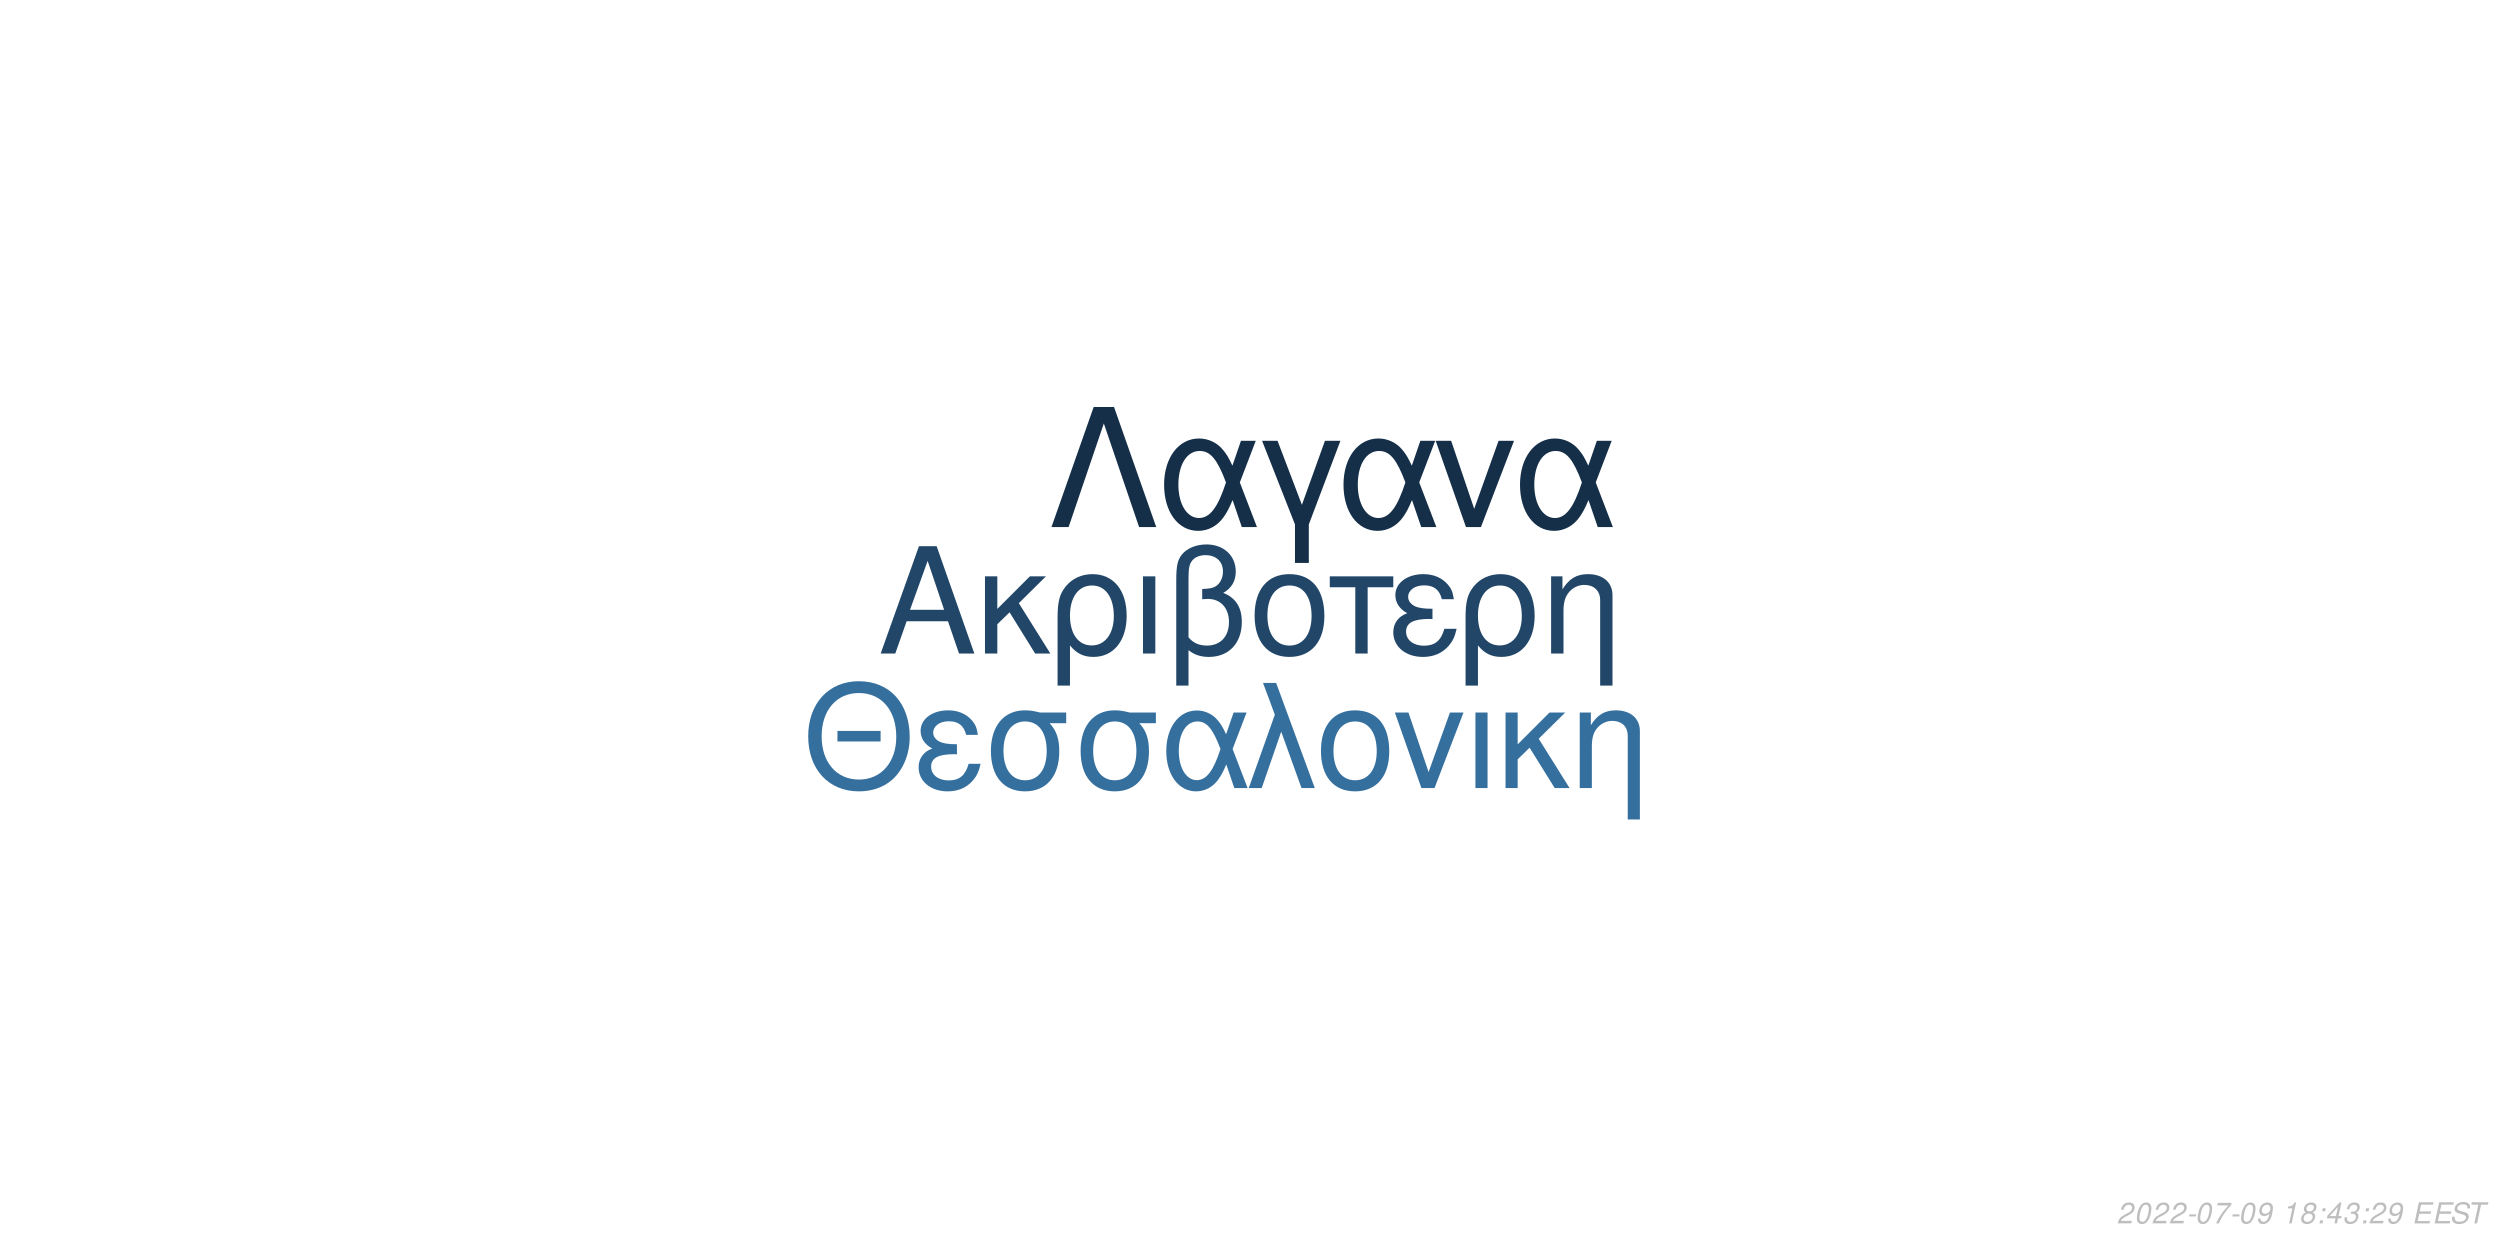
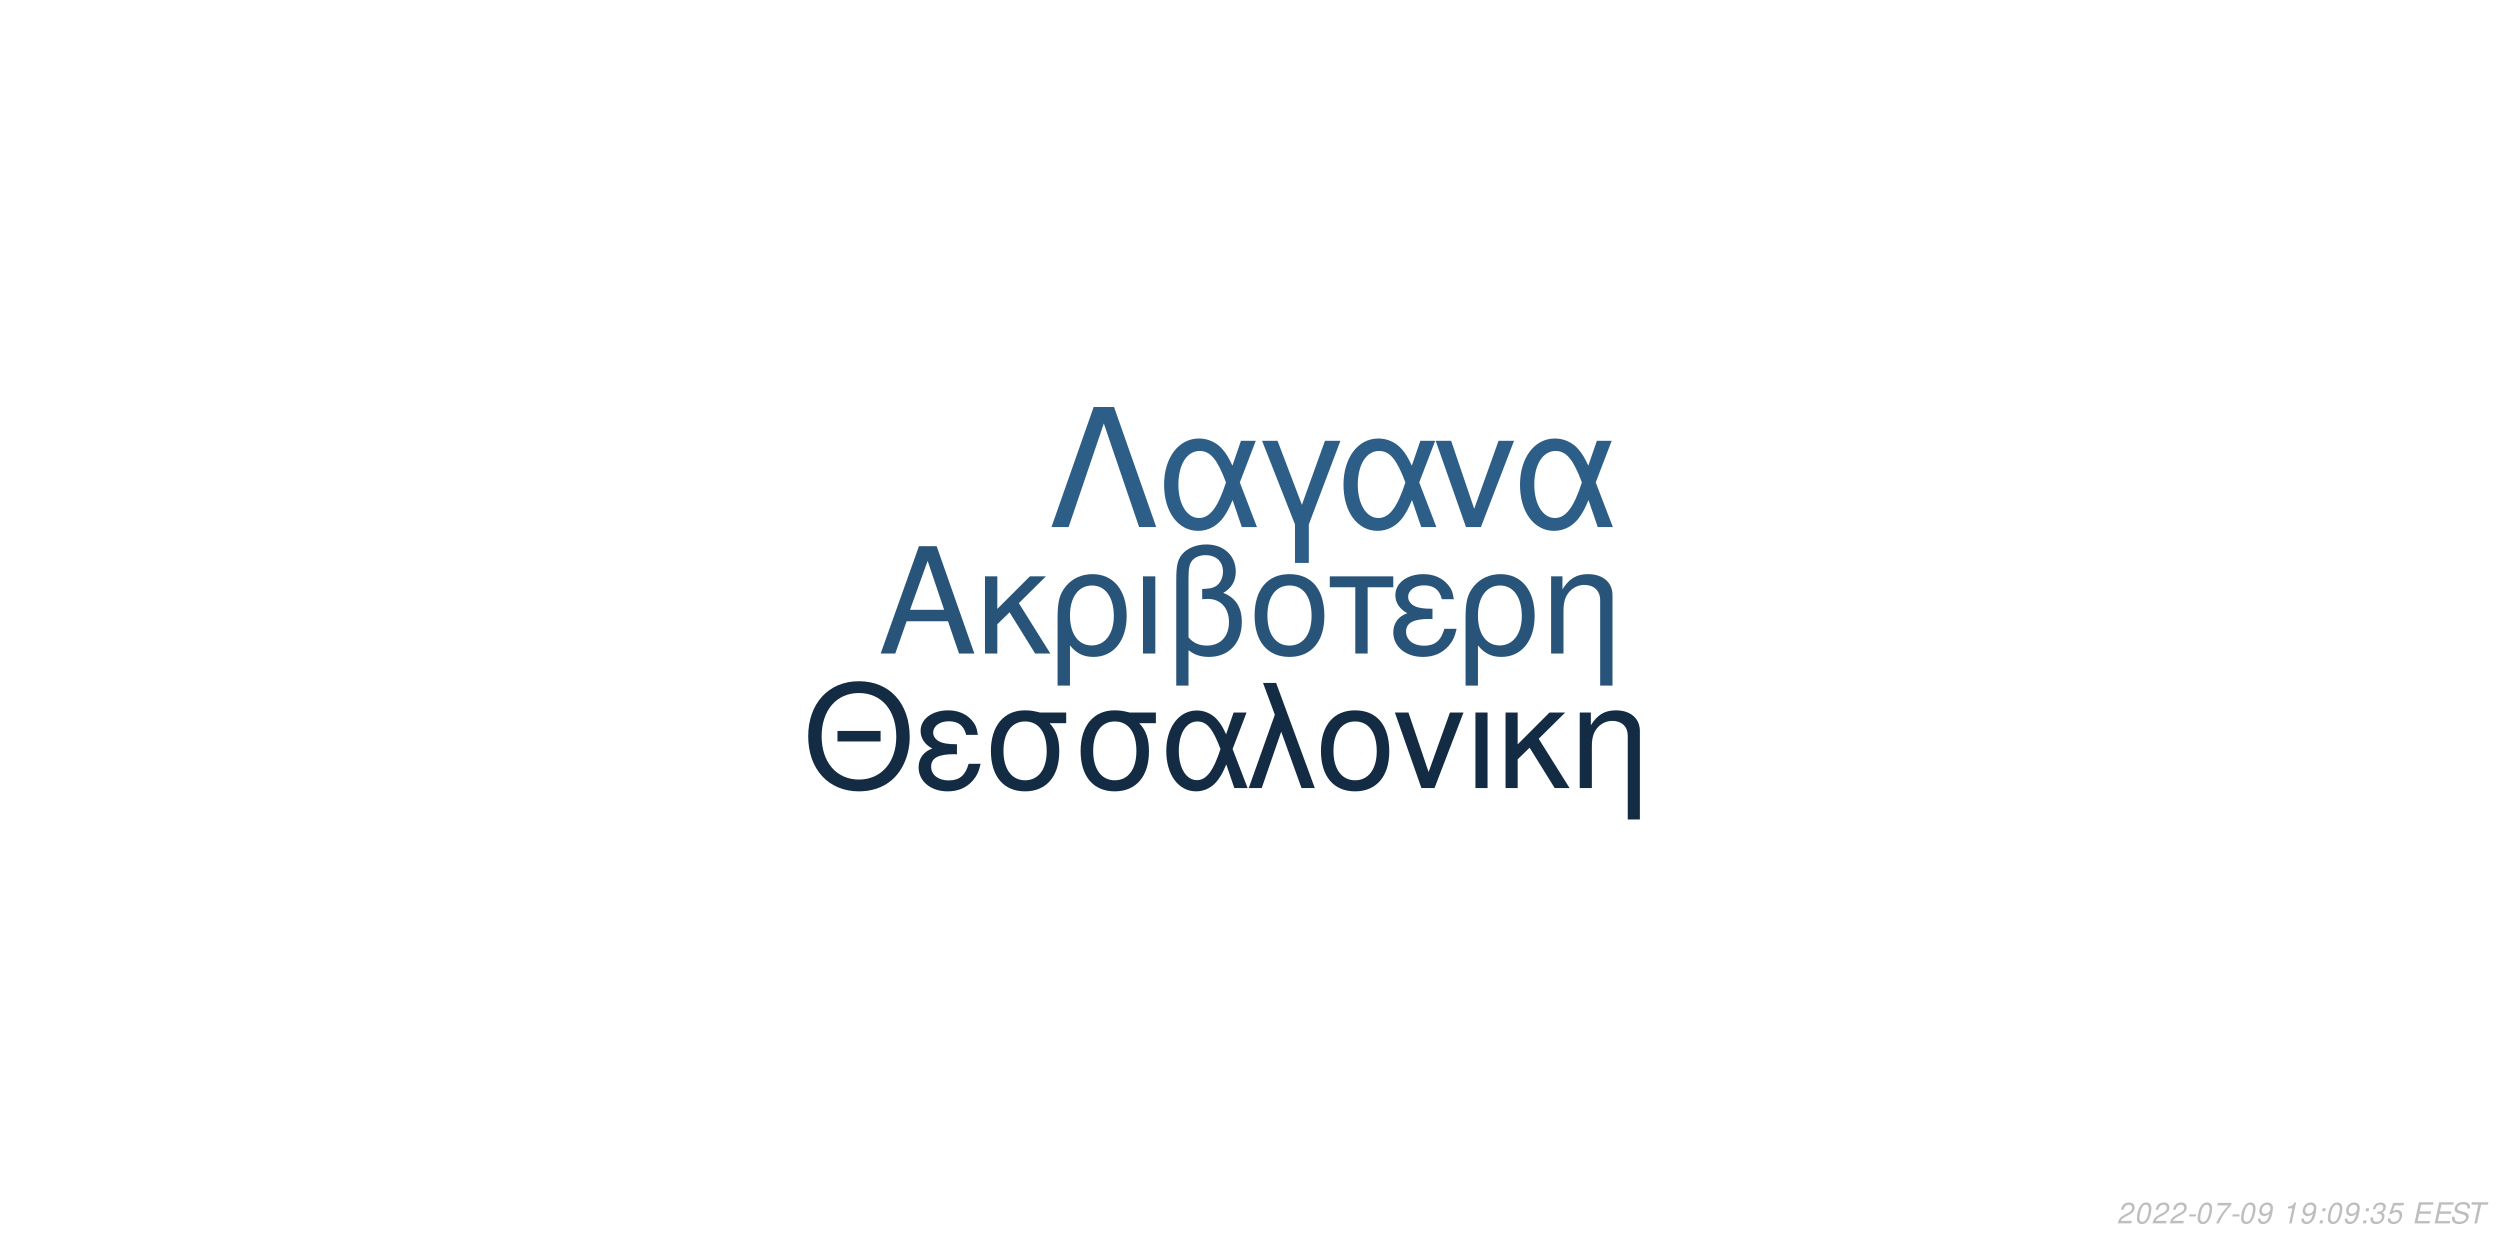
<svg xmlns="http://www.w3.org/2000/svg" xmlns:xlink="http://www.w3.org/1999/xlink" width="864pt" height="432pt" viewBox="0 0 864 432" version="1.1">
  <defs>
    <g>
      <symbol overflow="visible" id="glyph0-0">
        <path style="stroke:none;" d="" />
      </symbol>
      <symbol overflow="visible" id="glyph0-1">
        <path style="stroke:none;" d="M 24.125 -11.141 L 27.938 0 L 33.234 0 L 20.203 -37.094 L 14.094 -37.094 L 0.859 0 L 5.906 0 L 9.828 -11.141 Z M 22.797 -15.109 L 11 -15.109 L 17.094 -32.016 Z M 22.797 -15.109 " />
      </symbol>
      <symbol overflow="visible" id="glyph0-2">
        <path style="stroke:none;" d="M 7.172 -15.422 L 7.172 -26.672 L 2.906 -26.672 L 2.906 0 L 7.172 0 L 7.172 -10.125 L 11.406 -14.25 L 20.25 0 L 25.5 0 L 14.609 -17.406 L 23.969 -26.672 L 18.422 -26.672 Z M 7.172 -15.422 " />
      </symbol>
      <symbol overflow="visible" id="glyph0-3">
        <path style="stroke:none;" d="M 3 11.094 L 7.281 11.094 L 7.281 -2.797 C 9.516 -0.047 11.953 1.172 15.375 1.172 C 22.344 1.172 26.875 -4.422 26.875 -13.031 C 26.875 -21.891 22.297 -27.438 15.062 -27.438 C 11.297 -27.438 7.984 -25.906 5.797 -23.156 C 3.672 -20.516 3 -17.969 3 -12.359 Z M 14.906 -23.516 C 19.547 -23.516 22.438 -19.438 22.438 -12.922 C 22.438 -6.812 19.391 -2.797 14.812 -2.797 C 10.172 -2.797 7.281 -6.766 7.281 -13.125 C 7.281 -19.484 10.234 -23.516 14.906 -23.516 Z M 14.906 -23.516 " />
      </symbol>
      <symbol overflow="visible" id="glyph0-4">
        <path style="stroke:none;" d="M 3.516 0 L 7.781 0 L 7.781 -26.672 L 3.516 -26.672 Z M 3.516 0 " />
      </symbol>
      <symbol overflow="visible" id="glyph0-5">
        <path style="stroke:none;" d="M 4.016 11.094 L 8.25 11.094 L 8.25 -1.172 C 10.172 0.406 12.422 1.172 15.312 1.172 C 22.188 1.172 26.672 -3.609 26.672 -10.891 C 26.672 -15.984 24.578 -19.234 20.25 -20.969 C 23.109 -22.547 24.578 -25.031 24.578 -28.344 C 24.578 -33.844 20.406 -37.703 14.453 -37.703 C 10.938 -37.703 7.734 -36.391 6 -34.25 C 4.484 -32.422 4.016 -30.328 4.016 -25.391 Z M 8.25 -25.656 C 8.25 -29.359 8.5 -30.844 9.469 -32.062 C 10.375 -33.281 12.156 -34 14.094 -34 C 17.812 -34 20.156 -31.812 20.156 -28.297 C 20.156 -25.953 18.984 -23.812 17.297 -23.047 C 16.281 -22.547 15.469 -22.438 12.984 -22.297 L 12.984 -18.781 C 13.734 -18.828 14.344 -18.875 14.969 -18.875 C 19.344 -18.875 22.234 -15.719 22.234 -10.891 C 22.234 -5.906 19.281 -2.75 14.656 -2.75 C 11.953 -2.75 9.922 -3.609 8.25 -5.594 Z M 8.25 -25.656 " />
      </symbol>
      <symbol overflow="visible" id="glyph0-6">
        <path style="stroke:none;" d="M 14.094 -27.438 C 6.562 -27.438 2.094 -22.094 2.094 -13.125 C 2.094 -4.125 6.562 1.172 14.141 1.172 C 21.672 1.172 26.203 -4.172 26.203 -12.922 C 26.203 -22.188 21.828 -27.438 14.094 -27.438 Z M 14.141 -23.516 C 18.938 -23.516 21.781 -19.594 21.781 -12.984 C 21.781 -6.672 18.828 -2.75 14.141 -2.75 C 9.422 -2.75 6.516 -6.672 6.516 -13.125 C 6.516 -19.594 9.422 -23.516 14.141 -23.516 Z M 14.141 -23.516 " />
      </symbol>
      <symbol overflow="visible" id="glyph0-7">
        <path style="stroke:none;" d="M 7.891 0 L 12.156 0 L 12.156 -22.906 L 21.016 -22.906 L 21.016 -26.672 L -0.922 -26.672 L -0.922 -22.906 L 7.891 -22.906 Z M 7.891 0 " />
      </symbol>
      <symbol overflow="visible" id="glyph0-8">
        <path style="stroke:none;" d="M 14.562 -15.469 C 11.344 -15.469 9.562 -15.781 8.297 -16.438 C 6.922 -17.203 6.156 -18.328 6.156 -19.547 C 6.156 -21.891 8.453 -23.562 11.656 -23.562 C 15.062 -23.562 16.953 -22.094 17.812 -18.781 L 21.938 -18.781 C 21.578 -21.266 21.062 -22.5 19.797 -23.922 C 17.812 -26.203 14.906 -27.438 11.453 -27.438 C 5.797 -27.438 1.734 -24.375 1.734 -20.203 C 1.734 -17.609 3.156 -15.375 5.859 -13.938 C 2.797 -12.875 1.016 -10.484 1.016 -7.328 C 1.016 -2.391 5.297 1.172 11.25 1.172 C 14.969 1.172 17.906 -0.109 20.156 -2.641 C 21.578 -4.328 22.297 -5.797 22.906 -8.547 L 18.672 -8.547 C 17.5 -4.422 15.422 -2.703 11.609 -2.703 C 7.938 -2.703 5.438 -4.688 5.438 -7.578 C 5.438 -10.578 7.938 -11.953 13.484 -11.953 C 13.641 -11.953 14.094 -11.953 14.562 -11.906 Z M 14.562 -15.469 " />
      </symbol>
      <symbol overflow="visible" id="glyph0-9">
        <path style="stroke:none;" d="M 3.562 -26.672 L 3.562 0 L 7.844 0 L 7.844 -14.703 C 7.844 -17.906 8.5 -19.891 10.031 -21.531 C 11.406 -22.953 13.188 -23.719 15.062 -23.719 C 18.375 -23.719 20.516 -21.672 20.516 -18.469 L 20.516 11.094 L 24.781 11.094 L 24.781 -20.156 C 24.781 -24.578 21.469 -27.438 16.328 -27.438 C 12.359 -27.438 9.828 -25.906 7.484 -22.188 L 7.484 -26.672 Z M 3.562 -26.672 " />
      </symbol>
      <symbol overflow="visible" id="glyph1-0">
        <path style="stroke:none;" d="" />
      </symbol>
      <symbol overflow="visible" id="glyph1-1">
        <path style="stroke:none;" d="M 26.859 -19.734 L 11.953 -19.734 L 11.953 -16.094 L 26.859 -16.094 Z M 19.328 -36.922 C 8.922 -36.922 1.844 -29.25 1.844 -17.891 C 1.844 -6.484 8.875 1.141 19.391 1.141 C 23.812 1.141 27.703 -0.203 30.641 -2.688 C 34.578 -6.031 36.922 -11.656 36.922 -17.594 C 36.922 -29.297 30 -36.922 19.328 -36.922 Z M 19.328 -32.844 C 27.203 -32.844 32.281 -26.906 32.281 -17.688 C 32.281 -8.922 27.062 -2.938 19.391 -2.938 C 11.609 -2.938 6.484 -8.922 6.484 -17.891 C 6.484 -26.859 11.609 -32.844 19.328 -32.844 Z M 19.328 -32.844 " />
      </symbol>
      <symbol overflow="visible" id="glyph1-2">
        <path style="stroke:none;" d="M 14.25 -15.141 C 11.109 -15.141 9.375 -15.453 8.125 -16.094 C 6.781 -16.844 6.031 -17.938 6.031 -19.141 C 6.031 -21.422 8.266 -23.078 11.406 -23.078 C 14.75 -23.078 16.594 -21.625 17.438 -18.391 L 21.469 -18.391 C 21.125 -20.828 20.625 -22.031 19.391 -23.422 C 17.438 -25.656 14.594 -26.859 11.219 -26.859 C 5.688 -26.859 1.688 -23.875 1.688 -19.781 C 1.688 -17.234 3.094 -15.047 5.734 -13.656 C 2.734 -12.609 1 -10.266 1 -7.172 C 1 -2.344 5.188 1.141 11.016 1.141 C 14.656 1.141 17.547 -0.094 19.734 -2.594 C 21.125 -4.234 21.828 -5.688 22.422 -8.375 L 18.281 -8.375 C 17.141 -4.328 15.094 -2.641 11.359 -2.641 C 7.766 -2.641 5.328 -4.578 5.328 -7.422 C 5.328 -10.359 7.766 -11.703 13.203 -11.703 C 13.359 -11.703 13.797 -11.703 14.25 -11.656 Z M 14.25 -15.141 " />
      </symbol>
      <symbol overflow="visible" id="glyph1-3">
        <path style="stroke:none;" d="M 29 -26.109 L 19.938 -26.109 C 17.594 -26.703 16.438 -26.859 14.703 -26.859 C 7.469 -26.859 2.984 -21.469 2.984 -12.859 C 2.984 -4.031 7.375 1.141 14.797 1.141 C 22.172 1.141 26.609 -4.078 26.609 -12.656 C 26.609 -17.047 25.656 -19.828 23.266 -22.422 L 29 -22.422 Z M 14.797 -23.016 C 19.531 -23.016 22.266 -19.234 22.266 -12.75 C 22.266 -6.531 19.438 -2.688 14.797 -2.688 C 10.172 -2.688 7.328 -6.531 7.328 -12.859 C 7.328 -19.188 10.172 -23.016 14.797 -23.016 Z M 14.797 -23.016 " />
      </symbol>
      <symbol overflow="visible" id="glyph1-4">
        <path style="stroke:none;" d="M 29.344 -26.109 L 24.859 -26.109 L 22.266 -18.578 C 21.125 -21.031 20.484 -22.125 19.328 -23.469 C 17.547 -25.609 14.906 -26.812 12.156 -26.812 C 5.984 -26.812 1.594 -20.984 1.594 -12.812 C 1.594 -4.578 5.828 1.141 11.906 1.141 C 14.953 1.141 17.734 -0.344 19.625 -3.047 C 20.672 -4.531 21.281 -5.688 22.328 -8.172 L 25.109 0 L 29.703 0 L 24.516 -13.5 Z M 20.328 -13.5 C 17.891 -5.922 15.453 -2.734 12.156 -2.734 C 8.516 -2.734 5.922 -6.922 5.922 -12.812 C 5.922 -18.938 8.516 -23.016 12.359 -23.016 C 15.594 -23.016 17.688 -20.531 20.328 -13.5 Z M 20.328 -13.5 " />
      </symbol>
      <symbol overflow="visible" id="glyph1-5">
        <path style="stroke:none;" d="M 1.094 0 L 5.578 0 L 12.312 -19.484 L 19.328 0 L 23.922 0 L 10.562 -36.328 L 6.031 -36.328 L 10.109 -25.359 Z M 1.094 0 " />
      </symbol>
      <symbol overflow="visible" id="glyph1-6">
        <path style="stroke:none;" d="M 13.797 -26.859 C 6.422 -26.859 2.047 -21.625 2.047 -12.859 C 2.047 -4.031 6.422 1.141 13.859 1.141 C 21.234 1.141 25.656 -4.078 25.656 -12.656 C 25.656 -21.719 21.375 -26.859 13.797 -26.859 Z M 13.859 -23.016 C 18.531 -23.016 21.328 -19.188 21.328 -12.703 C 21.328 -6.531 18.438 -2.688 13.859 -2.688 C 9.219 -2.688 6.375 -6.531 6.375 -12.859 C 6.375 -19.188 9.219 -23.016 13.859 -23.016 Z M 13.859 -23.016 " />
      </symbol>
      <symbol overflow="visible" id="glyph1-7">
        <path style="stroke:none;" d="M 14.297 0 L 24.312 -26.109 L 19.625 -26.109 L 12.25 -5.531 L 5.281 -26.109 L 0.594 -26.109 L 9.766 0 Z M 14.297 0 " />
      </symbol>
      <symbol overflow="visible" id="glyph1-8">
        <path style="stroke:none;" d="M 3.438 0 L 7.625 0 L 7.625 -26.109 L 3.438 -26.109 Z M 3.438 0 " />
      </symbol>
      <symbol overflow="visible" id="glyph1-9">
        <path style="stroke:none;" d="M 7.031 -15.094 L 7.031 -26.109 L 2.844 -26.109 L 2.844 0 L 7.031 0 L 7.031 -9.922 L 11.156 -13.953 L 19.828 0 L 24.969 0 L 14.297 -17.047 L 23.469 -26.109 L 18.031 -26.109 Z M 7.031 -15.094 " />
      </symbol>
      <symbol overflow="visible" id="glyph1-10">
        <path style="stroke:none;" d="M 3.484 -26.109 L 3.484 0 L 7.672 0 L 7.672 -14.406 C 7.672 -17.547 8.328 -19.484 9.812 -21.078 C 11.156 -22.469 12.906 -23.219 14.75 -23.219 C 17.984 -23.219 20.078 -21.234 20.078 -18.094 L 20.078 10.859 L 24.266 10.859 L 24.266 -19.734 C 24.266 -24.062 21.031 -26.859 16 -26.859 C 12.109 -26.859 9.609 -25.359 7.328 -21.719 L 7.328 -26.109 Z M 3.484 -26.109 " />
      </symbol>
      <symbol overflow="visible" id="glyph2-0">
        <path style="stroke:none;" d="" />
      </symbol>
      <symbol overflow="visible" id="glyph2-1">
        <path style="stroke:none;" d="M 22.531 -41.484 L 15.484 -41.484 L 0.906 0 L 6.828 0 L 19 -35.797 L 31.188 0 L 37.109 0 Z M 22.531 -41.484 " />
      </symbol>
      <symbol overflow="visible" id="glyph2-2">
        <path style="stroke:none;" d="M 33.516 -29.812 L 28.391 -29.812 L 25.438 -21.219 C 24.125 -24.016 23.391 -25.266 22.078 -26.797 C 20.031 -29.25 17.016 -30.609 13.891 -30.609 C 6.828 -30.609 1.828 -23.953 1.828 -14.625 C 1.828 -5.234 6.656 1.312 13.594 1.312 C 17.078 1.312 20.266 -0.391 22.422 -3.469 C 23.609 -5.172 24.297 -6.484 25.5 -9.328 L 28.688 0 L 33.922 0 L 28 -15.422 Z M 23.219 -15.422 C 20.422 -6.766 17.641 -3.125 13.891 -3.125 C 9.734 -3.125 6.766 -7.906 6.766 -14.625 C 6.766 -21.625 9.734 -26.297 14.109 -26.297 C 17.812 -26.297 20.203 -23.453 23.219 -15.422 Z M 23.219 -15.422 " />
      </symbol>
      <symbol overflow="visible" id="glyph2-3">
        <path style="stroke:none;" d="M 12.062 12.406 L 16.844 12.406 L 16.844 -0.906 L 27.766 -29.812 L 22.422 -29.812 L 14.453 -7.688 L 6.031 -29.812 L 0.688 -29.812 L 12.062 -0.906 Z M 12.062 12.406 " />
      </symbol>
      <symbol overflow="visible" id="glyph2-4">
        <path style="stroke:none;" d="M 16.328 0 L 27.766 -29.812 L 22.422 -29.812 L 14 -6.312 L 6.031 -29.812 L 0.688 -29.812 L 11.156 0 Z M 16.328 0 " />
      </symbol>
      <symbol overflow="visible" id="glyph3-0">
        <path style="stroke:none;" d="" />
      </symbol>
      <symbol overflow="visible" id="glyph3-1">
        <path style="stroke:none;" d="M 5.234 -0.875 L 1.469 -0.875 C 1.641 -1.375 2.203 -1.891 3.109 -2.344 L 4.234 -2.938 C 5.562 -3.625 6.219 -4.469 6.219 -5.484 C 6.219 -5.938 6.062 -6.359 5.797 -6.656 C 5.469 -7.047 4.984 -7.234 4.312 -7.234 C 2.766 -7.234 1.891 -6.453 1.484 -4.734 L 2.375 -4.734 C 2.484 -5.188 2.609 -5.484 2.797 -5.75 C 3.094 -6.203 3.609 -6.453 4.188 -6.453 C 4.891 -6.453 5.344 -6.031 5.344 -5.375 C 5.344 -4.703 4.859 -4.094 4.016 -3.656 L 2.984 -3.125 C 1.234 -2.188 0.797 -1.656 0.344 -0.016 L 5.047 -0.016 Z M 5.234 -0.875 " />
      </symbol>
      <symbol overflow="visible" id="glyph3-2">
        <path style="stroke:none;" d="M 4.203 -7.234 C 3.375 -7.234 2.688 -6.812 2.125 -5.984 C 1.484 -5.047 0.984 -3.188 0.984 -1.734 C 0.984 -1.109 1.172 -0.562 1.484 -0.266 C 1.797 0.047 2.281 0.234 2.766 0.234 C 3.625 0.234 4.281 -0.156 4.859 -1.016 C 5.516 -1.953 6 -3.797 6 -5.266 C 6 -6.5 5.328 -7.234 4.203 -7.234 Z M 4.094 -6.453 C 4.734 -6.453 5.125 -5.984 5.125 -5.156 C 5.125 -4.203 4.781 -2.625 4.406 -1.812 C 3.984 -0.938 3.516 -0.547 2.875 -0.547 C 2.25 -0.547 1.875 -1.031 1.875 -1.828 C 1.875 -2.797 2.203 -4.344 2.594 -5.203 C 2.984 -6.047 3.453 -6.453 4.094 -6.453 Z M 4.094 -6.453 " />
      </symbol>
      <symbol overflow="visible" id="glyph3-3">
        <path style="stroke:none;" d="M 3.516 -3.125 L 1.125 -3.125 L 0.969 -2.406 L 3.359 -2.406 Z M 3.516 -3.125 " />
      </symbol>
      <symbol overflow="visible" id="glyph3-4">
        <path style="stroke:none;" d="M 6.703 -7.094 L 1.953 -7.094 L 1.766 -6.219 L 5.594 -6.219 C 3.344 -3.688 2.266 -2.109 1.375 0 L 2.344 0 C 3.031 -1.906 4.828 -4.594 6.547 -6.281 Z M 6.703 -7.094 " />
      </symbol>
      <symbol overflow="visible" id="glyph3-5">
        <path style="stroke:none;" d="M 0.844 -1.656 C 0.844 -1.547 0.844 -1.438 0.844 -1.375 C 0.844 -0.406 1.531 0.234 2.578 0.234 C 3.203 0.234 3.766 0.016 4.297 -0.438 C 4.938 -1 5.312 -1.656 5.594 -2.719 C 5.844 -3.672 6.016 -4.766 6.016 -5.375 C 6.016 -5.844 5.844 -6.328 5.547 -6.656 C 5.203 -7.031 4.703 -7.234 4.062 -7.234 C 2.516 -7.234 1.297 -5.938 1.297 -4.266 C 1.297 -3.203 1.984 -2.547 3.047 -2.547 C 3.484 -2.547 3.953 -2.672 4.281 -2.891 C 4.406 -2.984 4.547 -3.078 4.828 -3.344 C 4.438 -1.484 3.703 -0.547 2.703 -0.547 C 2.109 -0.547 1.719 -0.938 1.719 -1.547 L 1.719 -1.656 Z M 3.953 -6.453 C 4.625 -6.453 5.141 -5.953 5.141 -5.281 C 5.141 -4.188 4.312 -3.312 3.297 -3.312 C 2.594 -3.312 2.172 -3.734 2.172 -4.453 C 2.172 -5.562 2.984 -6.453 3.953 -6.453 Z M 3.953 -6.453 " />
      </symbol>
      <symbol overflow="visible" id="glyph3-6">
        <path style="stroke:none;" d="" />
      </symbol>
      <symbol overflow="visible" id="glyph3-7">
        <path style="stroke:none;" d="M 3.703 -5.188 L 2.594 0 L 3.469 0 L 5.016 -7.234 L 4.438 -7.234 C 3.906 -6.156 3.688 -6.016 2.234 -5.812 L 2.109 -5.188 Z M 3.703 -5.188 " />
      </symbol>
      <symbol overflow="visible" id="glyph3-8">
-         <path style="stroke:none;" d="M 4.766 -3.797 C 5.078 -3.969 5.234 -4.078 5.438 -4.234 C 5.812 -4.594 6.062 -5.172 6.062 -5.734 C 6.062 -6.625 5.344 -7.234 4.266 -7.234 C 2.812 -7.234 1.703 -6.219 1.703 -4.875 C 1.703 -4.406 1.875 -4.125 2.359 -3.812 C 1.297 -3.312 0.75 -2.516 0.75 -1.469 C 0.75 -0.438 1.547 0.234 2.812 0.234 C 3.656 0.234 4.359 -0.094 4.938 -0.734 C 5.359 -1.234 5.609 -1.859 5.609 -2.438 C 5.609 -3.047 5.312 -3.516 4.766 -3.797 Z M 4.109 -6.453 C 4.797 -6.453 5.188 -6.125 5.188 -5.578 C 5.188 -5.266 5.062 -4.922 4.859 -4.672 C 4.562 -4.312 4.188 -4.156 3.656 -4.156 C 2.984 -4.156 2.594 -4.453 2.594 -4.984 C 2.594 -5.859 3.203 -6.453 4.109 -6.453 Z M 3.453 -3.406 C 4.234 -3.406 4.734 -2.984 4.734 -2.312 C 4.734 -1.312 3.922 -0.547 2.875 -0.547 C 2.125 -0.547 1.625 -0.969 1.625 -1.625 C 1.625 -2.609 2.438 -3.406 3.453 -3.406 Z M 3.453 -3.406 " />
+         <path style="stroke:none;" d="M 2.359 -1.031 L 1.312 -1.031 L 1.094 0 L 2.141 0 Z M 3.266 -5.234 L 2.219 -5.234 L 2 -4.203 L 3.047 -4.203 Z M 3.266 -5.234 " />
      </symbol>
      <symbol overflow="visible" id="glyph3-9">
-         <path style="stroke:none;" d="M 2.359 -1.031 L 1.312 -1.031 L 1.094 0 L 2.141 0 Z M 3.266 -5.234 L 2.219 -5.234 L 2 -4.203 L 3.047 -4.203 Z M 3.266 -5.234 " />
+         <path style="stroke:none;" d="M 2.922 -3.312 C 3.125 -3.344 3.234 -3.344 3.375 -3.344 C 4.203 -3.344 4.688 -3 4.688 -2.406 C 4.688 -1.312 3.906 -0.547 2.781 -0.547 C 2.047 -0.547 1.594 -0.938 1.594 -1.562 C 1.594 -1.719 1.609 -1.844 1.656 -2.094 L 0.766 -2.094 C 0.734 -1.797 0.719 -1.641 0.719 -1.469 C 0.719 -0.375 1.406 0.234 2.641 0.234 C 3.547 0.234 4.297 -0.078 4.812 -0.656 C 5.266 -1.156 5.562 -1.875 5.562 -2.547 C 5.562 -3.125 5.344 -3.453 4.797 -3.734 C 5.641 -4.234 6.016 -4.844 6.016 -5.734 C 6.016 -6.656 5.312 -7.234 4.203 -7.234 C 3.375 -7.234 2.672 -6.938 2.188 -6.375 C 1.891 -6.031 1.703 -5.641 1.516 -4.906 L 2.391 -4.906 C 2.5 -5.359 2.594 -5.594 2.734 -5.812 C 3.047 -6.234 3.516 -6.453 4.078 -6.453 C 4.734 -6.453 5.141 -6.125 5.141 -5.578 C 5.141 -5.188 5.016 -4.797 4.797 -4.547 C 4.516 -4.234 4 -4.062 3.266 -4.062 L 3.078 -4.062 Z M 2.922 -3.312 " />
      </symbol>
      <symbol overflow="visible" id="glyph3-10">
-         <path style="stroke:none;" d="M 3.625 -1.75 L 3.266 0 L 4.141 0 L 4.516 -1.75 L 5.562 -1.75 L 5.734 -2.531 L 4.688 -2.531 L 5.688 -7.234 L 5.016 -7.234 L 0.844 -2.672 L 0.641 -1.75 Z M 3.797 -2.531 L 1.594 -2.531 L 4.469 -5.703 Z M 3.797 -2.531 " />
+         <path style="stroke:none;" d="M 6.297 -7.094 L 2.594 -7.094 L 1.234 -3.234 L 2.047 -3.234 C 2.656 -3.766 2.938 -3.906 3.531 -3.906 C 4.328 -3.906 4.797 -3.453 4.797 -2.688 C 4.797 -1.438 3.969 -0.547 2.828 -0.547 C 2.031 -0.547 1.609 -0.938 1.578 -1.734 L 0.703 -1.734 L 0.703 -1.516 C 0.703 -0.938 0.844 -0.547 1.188 -0.266 C 1.562 0.062 2.078 0.234 2.703 0.234 C 3.656 0.234 4.391 -0.156 4.984 -0.922 C 5.422 -1.5 5.672 -2.234 5.672 -2.953 C 5.672 -4 4.938 -4.672 3.812 -4.672 C 3.328 -4.672 2.906 -4.547 2.406 -4.234 L 3.109 -6.219 L 6.109 -6.219 Z M 6.297 -7.094 " />
      </symbol>
      <symbol overflow="visible" id="glyph3-11">
-         <path style="stroke:none;" d="M 2.922 -3.312 C 3.125 -3.344 3.234 -3.344 3.375 -3.344 C 4.203 -3.344 4.688 -3 4.688 -2.406 C 4.688 -1.312 3.906 -0.547 2.781 -0.547 C 2.047 -0.547 1.594 -0.938 1.594 -1.562 C 1.594 -1.719 1.609 -1.844 1.656 -2.094 L 0.766 -2.094 C 0.734 -1.797 0.719 -1.641 0.719 -1.469 C 0.719 -0.375 1.406 0.234 2.641 0.234 C 3.547 0.234 4.297 -0.078 4.812 -0.656 C 5.266 -1.156 5.562 -1.875 5.562 -2.547 C 5.562 -3.125 5.344 -3.453 4.797 -3.734 C 5.641 -4.234 6.016 -4.844 6.016 -5.734 C 6.016 -6.656 5.312 -7.234 4.203 -7.234 C 3.375 -7.234 2.672 -6.938 2.188 -6.375 C 1.891 -6.031 1.703 -5.641 1.516 -4.906 L 2.391 -4.906 C 2.5 -5.359 2.594 -5.594 2.734 -5.812 C 3.047 -6.234 3.516 -6.453 4.078 -6.453 C 4.734 -6.453 5.141 -6.125 5.141 -5.578 C 5.141 -5.188 5.016 -4.797 4.797 -4.547 C 4.516 -4.234 4 -4.062 3.266 -4.062 L 3.078 -4.062 Z M 2.922 -3.312 " />
+         <path style="stroke:none;" d="M 2.547 -3.312 L 6.5 -3.312 L 6.688 -4.141 L 2.719 -4.141 L 3.219 -6.469 L 7.344 -6.469 L 7.516 -7.297 L 2.453 -7.297 L 0.906 0 L 6.125 0 L 6.297 -0.812 L 2.016 -0.812 Z M 2.547 -3.312 " />
      </symbol>
      <symbol overflow="visible" id="glyph3-12">
-         <path style="stroke:none;" d="M 2.547 -3.312 L 6.5 -3.312 L 6.688 -4.141 L 2.719 -4.141 L 3.219 -6.469 L 7.344 -6.469 L 7.516 -7.297 L 2.453 -7.297 L 0.906 0 L 6.125 0 L 6.297 -0.812 L 2.016 -0.812 Z M 2.547 -3.312 " />
+         <path style="stroke:none;" d="M 7.062 -5.156 C 7.125 -5.438 7.141 -5.562 7.141 -5.703 C 7.141 -6.156 6.938 -6.594 6.594 -6.891 C 6.188 -7.25 5.656 -7.406 4.875 -7.406 C 3.844 -7.406 3.047 -7.125 2.5 -6.562 C 2.094 -6.141 1.781 -5.438 1.781 -4.922 C 1.781 -4.297 2.219 -3.766 2.891 -3.562 L 4.594 -3.094 C 5.406 -2.859 5.734 -2.578 5.734 -2.094 C 5.734 -1.781 5.547 -1.406 5.266 -1.141 C 4.844 -0.766 4.266 -0.578 3.453 -0.578 C 2.328 -0.578 1.812 -0.984 1.812 -1.906 C 1.812 -2.047 1.812 -2.125 1.844 -2.312 L 0.984 -2.312 C 0.906 -2.062 0.891 -1.906 0.891 -1.688 C 0.891 -0.484 1.797 0.234 3.297 0.234 C 4.359 0.234 5.234 -0.062 5.812 -0.609 C 6.344 -1.078 6.688 -1.797 6.688 -2.375 C 6.688 -2.641 6.609 -2.906 6.453 -3.156 C 6.234 -3.5 5.938 -3.703 5.469 -3.828 L 3.75 -4.312 C 2.984 -4.547 2.734 -4.734 2.734 -5.188 C 2.734 -5.547 2.875 -5.844 3.188 -6.109 C 3.547 -6.438 4.031 -6.594 4.703 -6.594 C 5.266 -6.594 5.688 -6.484 5.906 -6.297 C 6.094 -6.125 6.219 -5.797 6.219 -5.516 C 6.219 -5.422 6.203 -5.344 6.188 -5.156 Z M 7.062 -5.156 " />
      </symbol>
      <symbol overflow="visible" id="glyph3-13">
-         <path style="stroke:none;" d="M 7.062 -5.156 C 7.125 -5.438 7.141 -5.562 7.141 -5.703 C 7.141 -6.156 6.938 -6.594 6.594 -6.891 C 6.188 -7.25 5.656 -7.406 4.875 -7.406 C 3.844 -7.406 3.047 -7.125 2.5 -6.562 C 2.094 -6.141 1.781 -5.438 1.781 -4.922 C 1.781 -4.297 2.219 -3.766 2.891 -3.562 L 4.594 -3.094 C 5.406 -2.859 5.734 -2.578 5.734 -2.094 C 5.734 -1.781 5.547 -1.406 5.266 -1.141 C 4.844 -0.766 4.266 -0.578 3.453 -0.578 C 2.328 -0.578 1.812 -0.984 1.812 -1.906 C 1.812 -2.047 1.812 -2.125 1.844 -2.312 L 0.984 -2.312 C 0.906 -2.062 0.891 -1.906 0.891 -1.688 C 0.891 -0.484 1.797 0.234 3.297 0.234 C 4.359 0.234 5.234 -0.062 5.812 -0.609 C 6.344 -1.078 6.688 -1.797 6.688 -2.375 C 6.688 -2.641 6.609 -2.906 6.453 -3.156 C 6.234 -3.5 5.938 -3.703 5.469 -3.828 L 3.75 -4.312 C 2.984 -4.547 2.734 -4.734 2.734 -5.188 C 2.734 -5.547 2.875 -5.844 3.188 -6.109 C 3.547 -6.438 4.031 -6.594 4.703 -6.594 C 5.266 -6.594 5.688 -6.484 5.906 -6.297 C 6.094 -6.125 6.219 -5.797 6.219 -5.516 C 6.219 -5.422 6.203 -5.344 6.188 -5.156 Z M 7.062 -5.156 " />
-       </symbol>
-       <symbol overflow="visible" id="glyph3-14">
        <path style="stroke:none;" d="M 4.938 -6.469 L 7.312 -6.469 L 7.484 -7.297 L 1.75 -7.297 L 1.578 -6.469 L 3.984 -6.469 L 2.609 0 L 3.547 0 Z M 4.938 -6.469 " />
      </symbol>
    </g>
  </defs>
  <g id="surface1">
    <rect x="0" y="0" width="864" height="432" style="fill:rgb(100%,100%,100%);fill-opacity:1;stroke:none;" />
-     <g style="fill:rgb(12.941%,27.451%,40.784%);fill-opacity:1;">
+     <g style="fill:rgb(15.686%,32.941%,47.843%);fill-opacity:1;">
      <use xlink:href="#glyph0-1" x="303.5" y="225.861" />
      <use xlink:href="#glyph0-2" x="337.5" y="225.861" />
      <use xlink:href="#glyph0-3" x="362.5" y="225.861" />
      <use xlink:href="#glyph0-4" x="391.5" y="225.861" />
      <use xlink:href="#glyph0-5" x="402.5" y="225.861" />
      <use xlink:href="#glyph0-6" x="431.5" y="225.861" />
      <use xlink:href="#glyph0-7" x="460.5" y="225.861" />
      <use xlink:href="#glyph0-8" x="480.5" y="225.861" />
      <use xlink:href="#glyph0-3" x="503.5" y="225.861" />
      <use xlink:href="#glyph0-9" x="532.5" y="225.861" />
    </g>
-     <g style="fill:rgb(20.784%,43.529%,61.961%);fill-opacity:1;">
+     <g style="fill:rgb(7.451%,16.863%,26.275%);fill-opacity:1;">
      <use xlink:href="#glyph1-1" x="277.473" y="272.354" />
      <use xlink:href="#glyph1-2" x="316.473" y="272.354" />
      <use xlink:href="#glyph1-3" x="339.473" y="272.354" />
      <use xlink:href="#glyph1-3" x="370.473" y="272.354" />
      <use xlink:href="#glyph1-4" x="401.473" y="272.354" />
      <use xlink:href="#glyph1-5" x="430.473" y="272.354" />
      <use xlink:href="#glyph1-6" x="454.473" y="272.354" />
      <use xlink:href="#glyph1-7" x="481.473" y="272.354" />
      <use xlink:href="#glyph1-8" x="506.473" y="272.354" />
      <use xlink:href="#glyph1-9" x="517.473" y="272.354" />
      <use xlink:href="#glyph1-10" x="542.473" y="272.354" />
    </g>
-     <g style="fill:rgb(8.235%,18.431%,28.235%);fill-opacity:1;">
+     <g style="fill:rgb(17.647%,36.863%,52.941%);fill-opacity:1;">
      <use xlink:href="#glyph2-1" x="362.484" y="182.152" />
      <use xlink:href="#glyph2-2" x="400.484" y="182.152" />
      <use xlink:href="#glyph2-3" x="435.484" y="182.152" />
      <use xlink:href="#glyph2-2" x="462.484" y="182.152" />
      <use xlink:href="#glyph2-4" x="495.484" y="182.152" />
      <use xlink:href="#glyph2-2" x="523.484" y="182.152" />
    </g>
    <g style="fill:rgb(74.51%,74.51%,74.51%);fill-opacity:1;">
      <use xlink:href="#glyph3-1" x="731.52" y="422.81" />
      <use xlink:href="#glyph3-2" x="737.52" y="422.81" />
      <use xlink:href="#glyph3-1" x="743.52" y="422.81" />
      <use xlink:href="#glyph3-1" x="749.52" y="422.81" />
      <use xlink:href="#glyph3-3" x="755.52" y="422.81" />
      <use xlink:href="#glyph3-2" x="758.52" y="422.81" />
      <use xlink:href="#glyph3-4" x="764.52" y="422.81" />
      <use xlink:href="#glyph3-3" x="770.52" y="422.81" />
      <use xlink:href="#glyph3-2" x="773.52" y="422.81" />
      <use xlink:href="#glyph3-5" x="779.52" y="422.81" />
      <use xlink:href="#glyph3-6" x="785.52" y="422.81" />
      <use xlink:href="#glyph3-7" x="788.52" y="422.81" />
-       <use xlink:href="#glyph3-8" x="794.52" y="422.81" />
-       <use xlink:href="#glyph3-9" x="800.52" y="422.81" />
-       <use xlink:href="#glyph3-10" x="803.52" y="422.81" />
-       <use xlink:href="#glyph3-11" x="809.52" y="422.81" />
-       <use xlink:href="#glyph3-9" x="815.52" y="422.81" />
-       <use xlink:href="#glyph3-1" x="818.52" y="422.81" />
-       <use xlink:href="#glyph3-5" x="824.52" y="422.81" />
+       <use xlink:href="#glyph3-5" x="794.52" y="422.81" />
+       <use xlink:href="#glyph3-8" x="800.52" y="422.81" />
+       <use xlink:href="#glyph3-2" x="803.52" y="422.81" />
+       <use xlink:href="#glyph3-5" x="809.52" y="422.81" />
+       <use xlink:href="#glyph3-8" x="815.52" y="422.81" />
+       <use xlink:href="#glyph3-9" x="818.52" y="422.81" />
+       <use xlink:href="#glyph3-10" x="824.52" y="422.81" />
      <use xlink:href="#glyph3-6" x="830.52" y="422.81" />
-       <use xlink:href="#glyph3-12" x="833.52" y="422.81" />
-       <use xlink:href="#glyph3-12" x="840.52" y="422.81" />
-       <use xlink:href="#glyph3-13" x="846.52" y="422.81" />
-       <use xlink:href="#glyph3-14" x="852.52" y="422.81" />
+       <use xlink:href="#glyph3-11" x="833.52" y="422.81" />
+       <use xlink:href="#glyph3-11" x="840.52" y="422.81" />
+       <use xlink:href="#glyph3-12" x="846.52" y="422.81" />
+       <use xlink:href="#glyph3-13" x="852.52" y="422.81" />
    </g>
  </g>
</svg>
